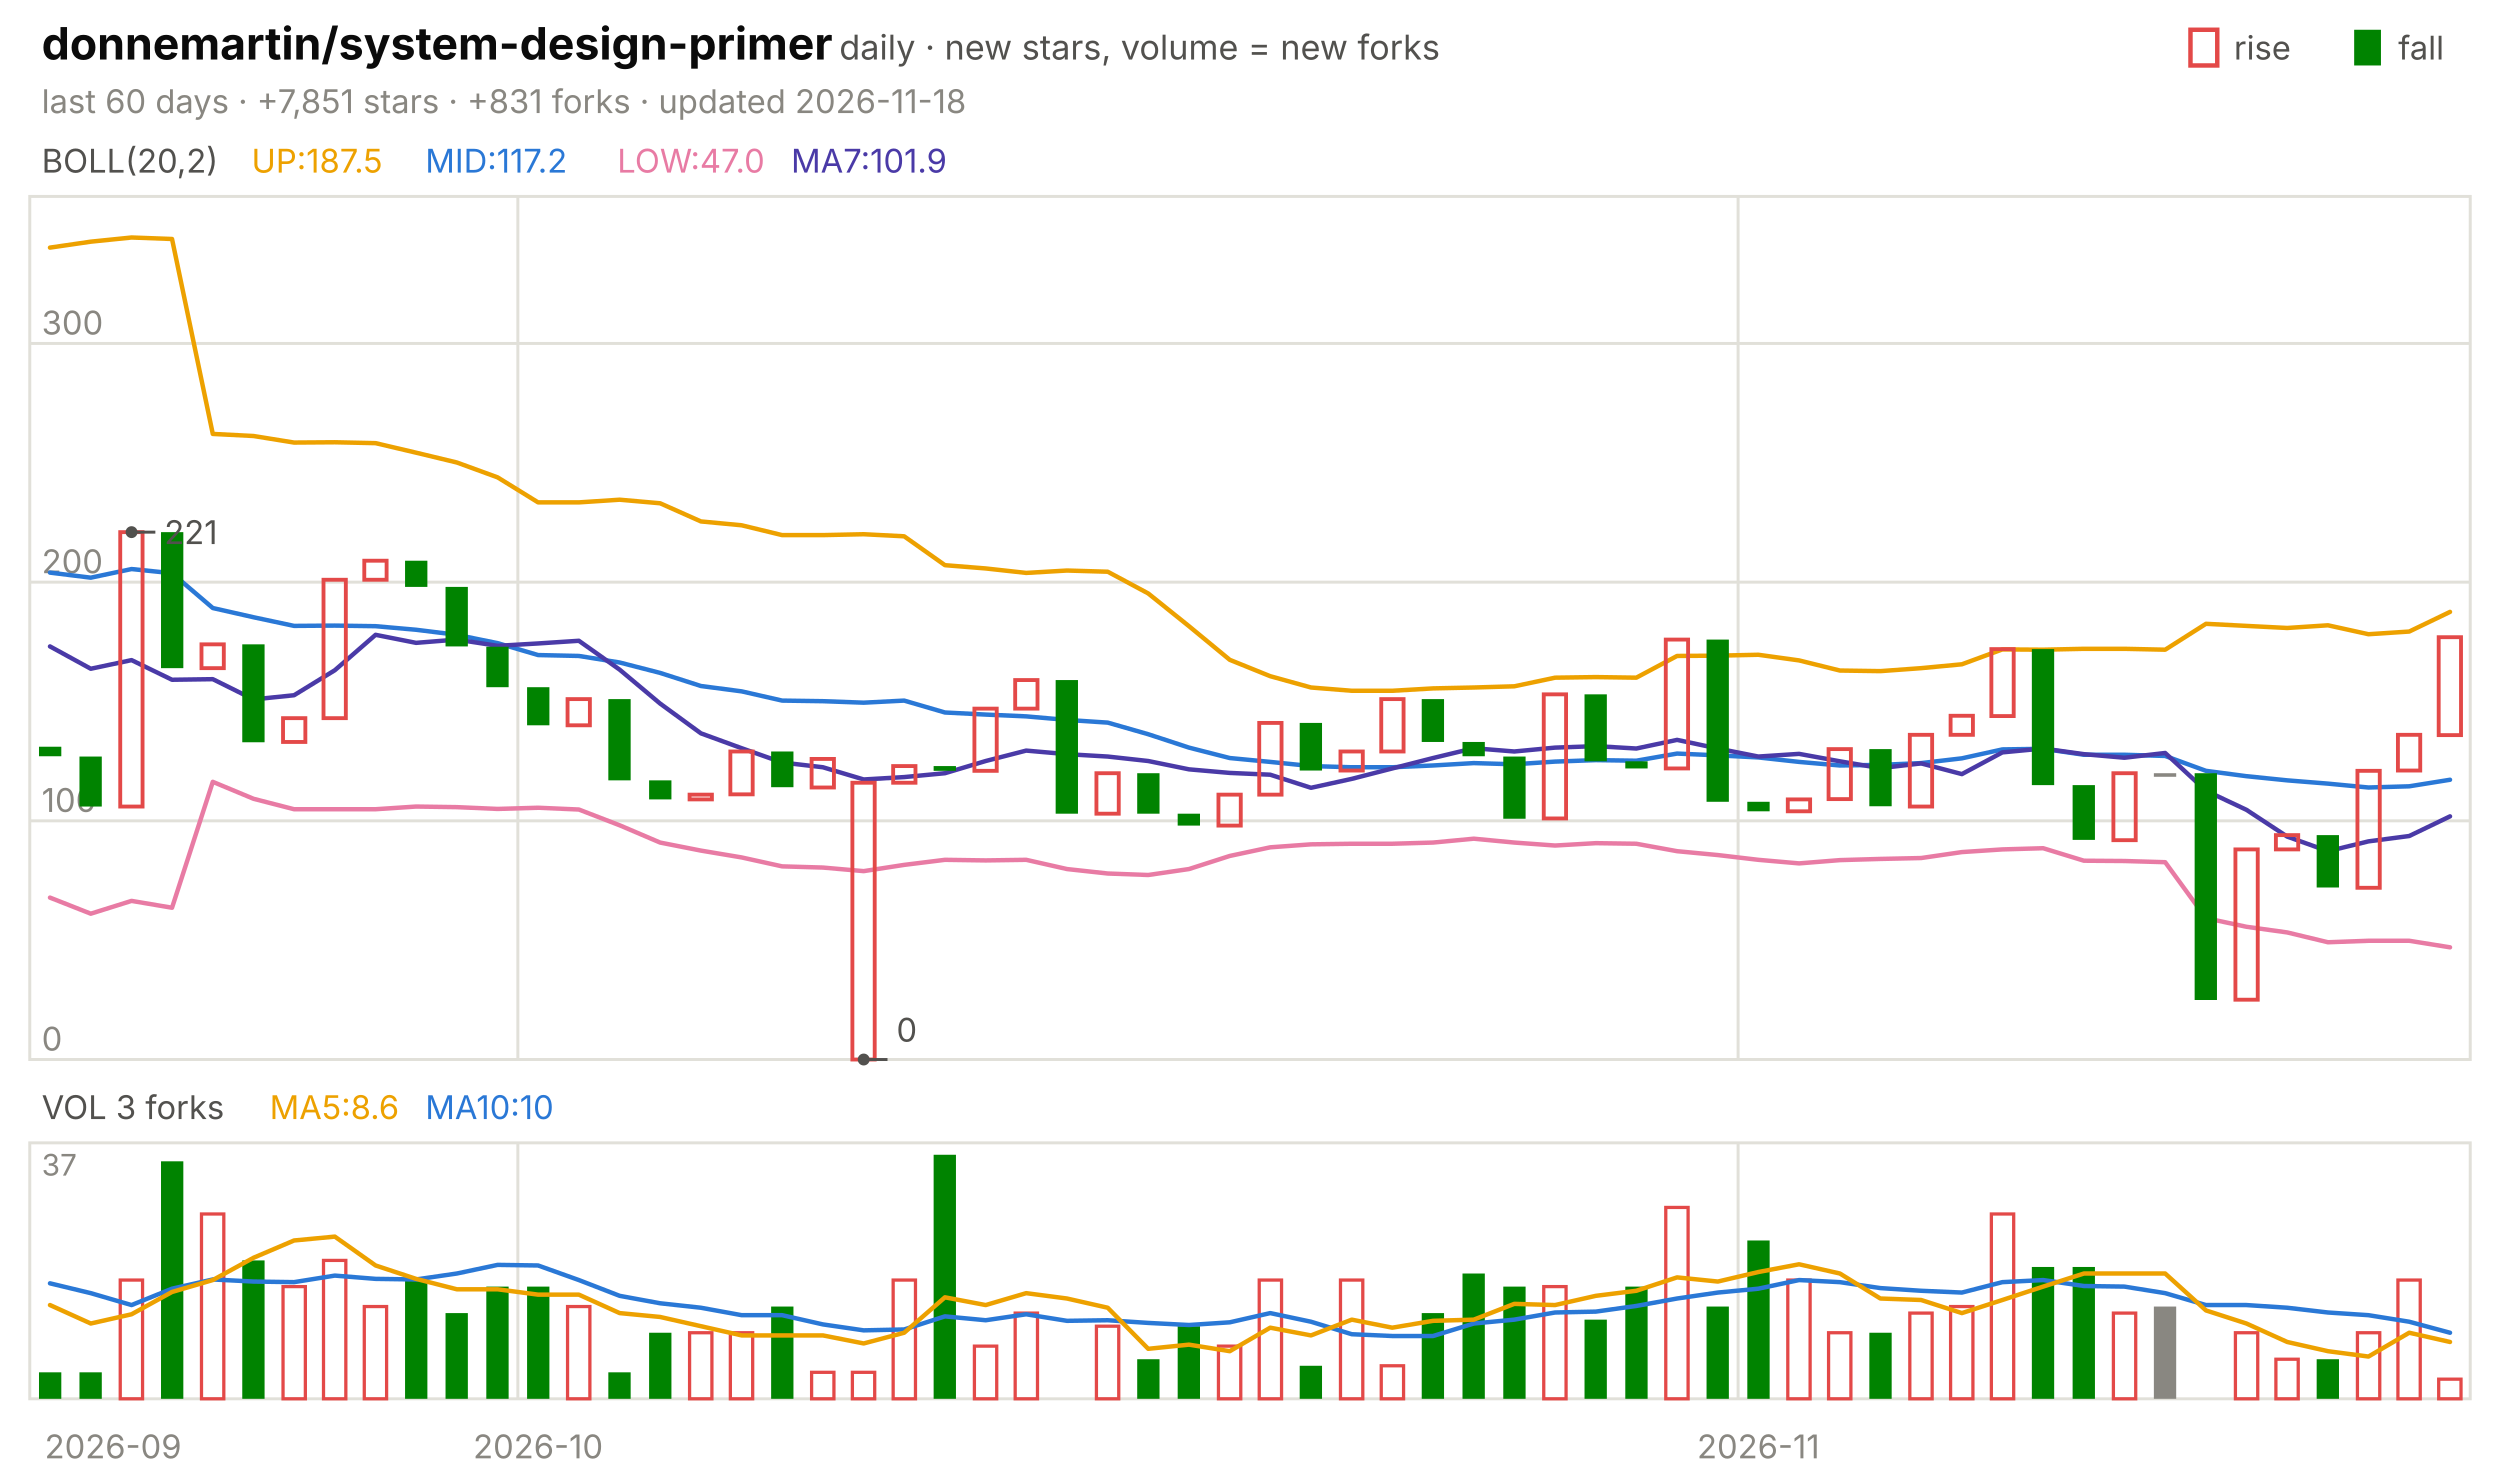
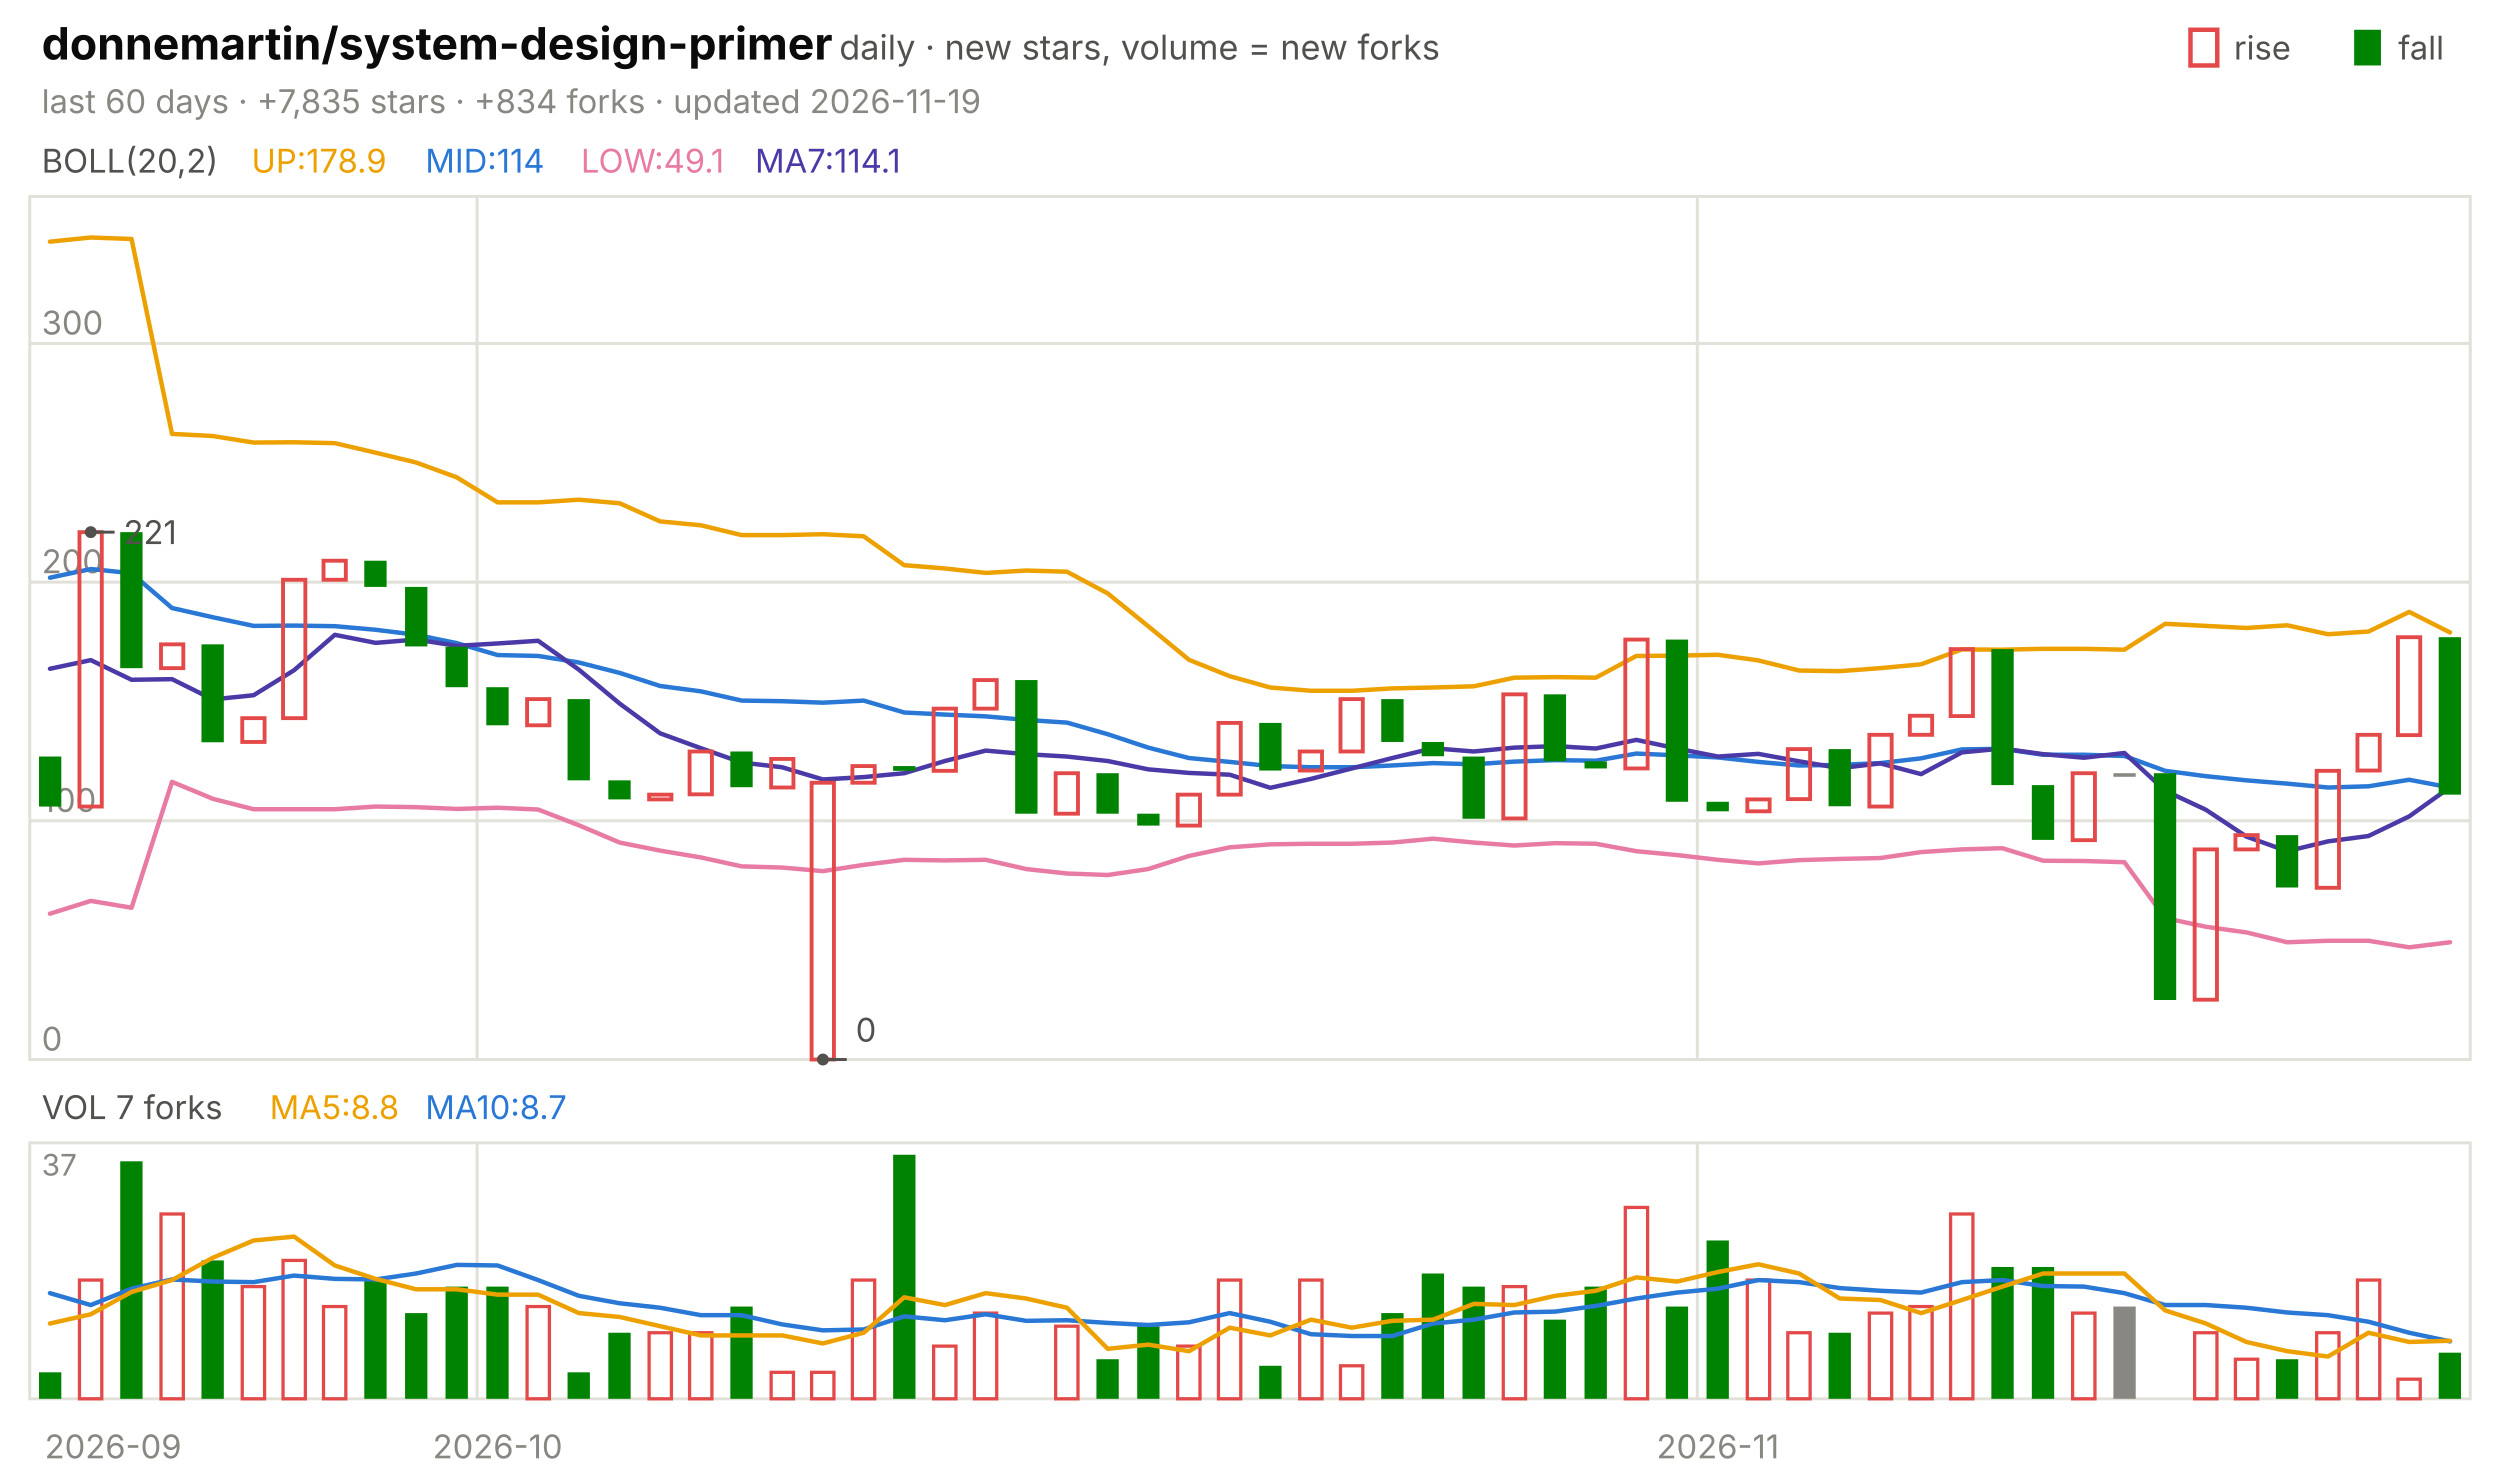
<svg xmlns="http://www.w3.org/2000/svg" viewBox="0 0 840 496" width="840" height="496" font-family="-apple-system,'Segoe UI',system-ui,sans-serif" role="img" aria-label="donnemartin/system-design-primer candlestick chart">
  <text x="14.0" y="20.0" font-size="15" fill="#0b0b0b" font-weight="650">donnemartin/system-design-primer</text>
  <text x="282.0" y="20.0" font-size="11.5" fill="#52514e">daily · new stars, volume = new forks</text>
  <text x="805.8" y="20.0" font-size="11.0" fill="#52514e">fall</text>
  <rect x="791" y="10" width="9" height="12" fill="#008300" />
  <text x="750.6" y="20.0" font-size="11.0" fill="#52514e">rise</text>
  <rect x="736" y="10" width="9" height="12" fill="none" stroke="#e34948" stroke-width="1.5" />
-   <text x="14.0" y="38.0" font-size="11.0" fill="#898781">last 60 days · +7,851 stars · +831 forks · updated 2026-11-18</text>
+   <text x="14.0" y="38.0" font-size="11.0" fill="#898781">last 60 days · +7,835 stars · +834 forks · updated 2026-11-19</text>
  <rect x="10" y="66" width="820" height="290" fill="none" stroke="#e1e0d9" />
  <rect x="10" y="384" width="820" height="86" fill="none" stroke="#e1e0d9" />
  <text x="38.0" y="490.0" font-size="11.0" fill="#898781" text-anchor="middle">2026-09</text>
-   <line x1="174.0" y1="66.0" x2="174.0" y2="356.0" stroke="#e1e0d9" stroke-width="1.0" />
-   <line x1="174.0" y1="384.0" x2="174.0" y2="470.0" stroke="#e1e0d9" stroke-width="1.0" />
-   <text x="180.8" y="490.0" font-size="11.0" fill="#898781" text-anchor="middle">2026-10</text>
-   <line x1="584.0" y1="66.0" x2="584.0" y2="356.0" stroke="#e1e0d9" stroke-width="1.0" />
-   <line x1="584.0" y1="384.0" x2="584.0" y2="470.0" stroke="#e1e0d9" stroke-width="1.0" />
-   <text x="590.8" y="490.0" font-size="11.0" fill="#898781" text-anchor="middle">2026-11</text>
+   <line x1="160.3" y1="66.0" x2="160.3" y2="356.0" stroke="#e1e0d9" stroke-width="1.0" />
+   <line x1="160.3" y1="384.0" x2="160.3" y2="470.0" stroke="#e1e0d9" stroke-width="1.0" />
+   <text x="167.2" y="490.0" font-size="11.0" fill="#898781" text-anchor="middle">2026-10</text>
+   <line x1="570.3" y1="66.0" x2="570.3" y2="356.0" stroke="#e1e0d9" stroke-width="1.0" />
+   <line x1="570.3" y1="384.0" x2="570.3" y2="470.0" stroke="#e1e0d9" stroke-width="1.0" />
+   <text x="577.2" y="490.0" font-size="11.0" fill="#898781" text-anchor="middle">2026-11</text>
  <text x="14.0" y="58.0" font-size="11.0" fill="#52514e">BOLL(20,2)</text>
-   <text x="84.5" y="58.0" font-size="11.0" fill="#eda100">UP:187.5</text>
-   <text x="142.9" y="58.0" font-size="11.0" fill="#2a78d6">MID:117.2</text>
-   <text x="207.4" y="58.0" font-size="11.0" fill="#e87ba4">LOW:47.0</text>
-   <text x="265.8" y="58.0" font-size="11.0" fill="#4a3aa7">MA7:101.9</text>
+   <text x="84.5" y="58.0" font-size="11.0" fill="#eda100">UP:178.9</text>
+   <text x="142.9" y="58.0" font-size="11.0" fill="#2a78d6">MID:114</text>
+   <text x="195.2" y="58.0" font-size="11.0" fill="#e87ba4">LOW:49.1</text>
+   <text x="253.7" y="58.0" font-size="11.0" fill="#4a3aa7">MA7:114.1</text>
  <line x1="10.0" y1="356.0" x2="830.0" y2="356.0" stroke="#e1e0d9" stroke-width="1.0" />
  <text x="14.0" y="353.0" font-size="11.0" fill="#898781">0</text>
  <line x1="10.0" y1="275.8" x2="830.0" y2="275.8" stroke="#e1e0d9" stroke-width="1.0" />
  <text x="14.0" y="272.8" font-size="11.0" fill="#898781">100</text>
  <line x1="10.0" y1="195.6" x2="830.0" y2="195.6" stroke="#e1e0d9" stroke-width="1.0" />
  <text x="14.0" y="192.6" font-size="11.0" fill="#898781">200</text>
  <line x1="10.0" y1="115.4" x2="830.0" y2="115.4" stroke="#e1e0d9" stroke-width="1.0" />
  <text x="14.0" y="112.4" font-size="11.0" fill="#898781">300</text>
-   <polyline points="16.8,83.2 30.5,81.2 44.2,79.8 57.8,80.3 71.5,145.8 85.2,146.5 98.8,148.7 112.5,148.6 126.2,148.9 139.8,152.1 153.5,155.4 167.2,160.4 180.8,168.8 194.5,168.8 208.2,167.9 221.8,169.1 235.5,175.2 249.2,176.5 262.8,179.8 276.5,179.8 290.2,179.5 303.8,180.2 317.5,189.9 331.2,191.0 344.8,192.5 358.5,191.7 372.2,192.1 385.8,199.4 399.5,210.4 413.2,221.7 426.8,227.2 440.5,231.0 454.2,232.1 467.8,232.1 481.5,231.3 495.2,231.0 508.8,230.6 522.5,227.7 536.2,227.5 549.8,227.7 563.5,220.4 577.2,220.3 590.8,220.0 604.5,221.9 618.2,225.3 631.8,225.5 645.5,224.5 659.2,223.2 672.8,218.2 686.5,218.3 700.2,218.0 713.8,218.0 727.5,218.3 741.2,209.6 754.8,210.3 768.5,211.0 782.2,210.1 795.8,213.1 809.5,212.2 823.2,205.6" fill="none" stroke="#eda100" stroke-width="1.5" stroke-linejoin="round" stroke-linecap="round" />
-   <polyline points="16.8,192.4 30.5,194.1 44.2,191.2 57.8,192.6 71.5,204.3 85.2,207.4 98.8,210.3 112.5,210.2 126.2,210.4 139.8,211.6 153.5,213.3 167.2,216.1 180.8,220.1 194.5,220.4 208.2,222.6 221.8,226.1 235.5,230.5 249.2,232.3 262.8,235.4 276.5,235.6 290.2,236.1 303.8,235.4 317.5,239.4 331.2,240.1 344.8,240.7 358.5,241.9 372.2,242.8 385.8,246.7 399.5,251.2 413.2,254.7 426.8,256.0 440.5,257.4 454.2,257.8 467.8,257.8 481.5,257.2 495.2,256.4 508.8,256.8 522.5,255.9 536.2,255.4 549.8,255.6 563.5,253.2 577.2,253.8 590.8,254.5 604.5,256.0 618.2,257.2 631.8,257.0 645.5,256.4 659.2,254.8 672.8,251.8 686.5,251.6 700.2,253.6 713.8,253.6 727.5,254.0 741.2,259.0 754.8,260.8 768.5,262.2 782.2,263.3 795.8,264.6 809.5,264.2 823.2,262.0" fill="none" stroke="#2a78d6" stroke-width="1.5" stroke-linejoin="round" stroke-linecap="round" />
-   <polyline points="16.8,301.6 30.5,307.0 44.2,302.7 57.8,305.0 71.5,262.7 85.2,268.4 98.8,271.9 112.5,271.9 126.2,271.9 139.8,271.0 153.5,271.2 167.2,271.8 180.8,271.4 194.5,272.0 208.2,277.3 221.8,283.1 235.5,285.8 249.2,288.1 262.8,291.1 276.5,291.5 290.2,292.7 303.8,290.6 317.5,288.9 331.2,289.1 344.8,288.9 358.5,292.0 372.2,293.5 385.8,294.0 399.5,292.0 413.2,287.6 426.8,284.7 440.5,283.7 454.2,283.5 467.8,283.5 481.5,283.1 495.2,281.8 508.8,283.1 522.5,284.1 536.2,283.3 549.8,283.5 563.5,286.0 577.2,287.3 590.8,288.9 604.5,290.1 618.2,289.0 631.8,288.6 645.5,288.3 659.2,286.3 672.8,285.4 686.5,285.0 700.2,289.2 713.8,289.3 727.5,289.7 741.2,308.5 754.8,311.4 768.5,313.3 782.2,316.6 795.8,316.1 809.5,316.1 823.2,318.3" fill="none" stroke="#e87ba4" stroke-width="1.5" stroke-linejoin="round" stroke-linecap="round" />
-   <polyline points="16.8,217.2 30.5,224.7 44.2,221.8 57.8,228.4 71.5,228.2 85.2,235.0 98.8,233.6 112.5,225.2 126.2,213.3 139.8,216.0 153.5,214.9 167.2,217.0 180.8,216.2 194.5,215.3 208.2,225.0 221.8,236.4 235.5,246.4 249.2,251.4 262.8,256.2 276.5,257.8 290.2,261.9 303.8,261.1 317.5,259.8 331.2,255.7 344.8,252.2 358.5,253.4 372.2,254.2 385.8,255.7 399.5,258.5 413.2,259.7 426.8,260.3 440.5,264.7 454.2,261.7 467.8,258.2 481.5,254.7 495.2,251.4 508.8,252.5 522.5,251.2 536.2,250.7 549.8,251.5 563.5,248.6 577.2,251.5 590.8,254.2 604.5,253.3 618.2,255.8 631.8,258.1 645.5,256.5 659.2,260.1 672.8,252.8 686.5,251.5 700.2,253.4 713.8,254.6 727.5,253.0 741.2,265.7 754.8,272.1 768.5,281.1 782.2,286.0 795.8,282.7 809.5,280.9 823.2,274.3" fill="none" stroke="#4a3aa7" stroke-width="1.5" stroke-linejoin="round" stroke-linecap="round" />
-   <rect x="13.1" y="250.9" width="7.5" height="3.2" fill="#008300" />
-   <rect x="26.7" y="254.2" width="7.5" height="16.8" fill="#008300" />
-   <rect x="40.4" y="178.8" width="7.5" height="92.2" fill="none" stroke="#e34948" stroke-width="1.3" />
-   <rect x="54.1" y="178.8" width="7.5" height="45.7" fill="#008300" />
-   <rect x="67.7" y="216.5" width="7.5" height="8.0" fill="none" stroke="#e34948" stroke-width="1.3" />
-   <rect x="81.4" y="216.5" width="7.5" height="32.9" fill="#008300" />
-   <rect x="95.1" y="241.3" width="7.5" height="8.0" fill="none" stroke="#e34948" stroke-width="1.3" />
-   <rect x="108.7" y="194.8" width="7.5" height="46.5" fill="none" stroke="#e34948" stroke-width="1.3" />
-   <rect x="122.4" y="188.4" width="7.5" height="6.4" fill="none" stroke="#e34948" stroke-width="1.3" />
-   <rect x="136.1" y="188.4" width="7.5" height="8.8" fill="#008300" />
-   <rect x="149.7" y="197.2" width="7.5" height="20.0" fill="#008300" />
-   <rect x="163.4" y="217.3" width="7.5" height="13.6" fill="#008300" />
-   <rect x="177.1" y="230.9" width="7.5" height="12.8" fill="#008300" />
-   <rect x="190.7" y="234.9" width="7.5" height="8.8" fill="none" stroke="#e34948" stroke-width="1.3" />
-   <rect x="204.4" y="234.9" width="7.5" height="27.3" fill="#008300" />
-   <rect x="218.1" y="262.2" width="7.5" height="6.4" fill="#008300" />
-   <rect x="231.7" y="267.0" width="7.5" height="1.6" fill="none" stroke="#e34948" stroke-width="1.3" />
-   <rect x="245.4" y="252.5" width="7.5" height="14.4" fill="none" stroke="#e34948" stroke-width="1.3" />
-   <rect x="259.1" y="252.5" width="7.5" height="12.0" fill="#008300" />
-   <rect x="272.7" y="255.0" width="7.5" height="9.6" fill="none" stroke="#e34948" stroke-width="1.3" />
-   <rect x="286.4" y="263.0" width="7.5" height="93.0" fill="none" stroke="#e34948" stroke-width="1.3" />
-   <rect x="300.1" y="257.4" width="7.5" height="5.6" fill="none" stroke="#e34948" stroke-width="1.3" />
-   <rect x="313.7" y="257.4" width="7.5" height="1.6" fill="#008300" />
-   <rect x="327.4" y="238.1" width="7.5" height="20.9" fill="none" stroke="#e34948" stroke-width="1.3" />
-   <rect x="341.1" y="228.5" width="7.5" height="9.6" fill="none" stroke="#e34948" stroke-width="1.3" />
-   <rect x="354.7" y="228.5" width="7.5" height="44.9" fill="#008300" />
-   <rect x="368.4" y="259.8" width="7.5" height="13.6" fill="none" stroke="#e34948" stroke-width="1.3" />
-   <rect x="382.1" y="259.8" width="7.5" height="13.6" fill="#008300" />
-   <rect x="395.7" y="273.4" width="7.5" height="4.0" fill="#008300" />
-   <rect x="409.4" y="267.0" width="7.5" height="10.4" fill="none" stroke="#e34948" stroke-width="1.3" />
-   <rect x="423.1" y="242.9" width="7.5" height="24.1" fill="none" stroke="#e34948" stroke-width="1.3" />
-   <rect x="436.7" y="242.9" width="7.5" height="16.0" fill="#008300" />
-   <rect x="450.4" y="252.5" width="7.5" height="6.4" fill="none" stroke="#e34948" stroke-width="1.3" />
-   <rect x="464.1" y="234.9" width="7.5" height="17.6" fill="none" stroke="#e34948" stroke-width="1.3" />
-   <rect x="477.7" y="234.9" width="7.5" height="14.4" fill="#008300" />
-   <rect x="491.4" y="249.3" width="7.5" height="4.8" fill="#008300" />
-   <rect x="505.1" y="254.2" width="7.5" height="20.9" fill="#008300" />
-   <rect x="518.7" y="233.3" width="7.5" height="41.7" fill="none" stroke="#e34948" stroke-width="1.3" />
-   <rect x="532.4" y="233.3" width="7.5" height="22.5" fill="#008300" />
-   <rect x="546.1" y="255.8" width="7.5" height="2.4" fill="#008300" />
-   <rect x="559.7" y="214.9" width="7.5" height="43.3" fill="none" stroke="#e34948" stroke-width="1.3" />
-   <rect x="573.4" y="214.9" width="7.5" height="54.5" fill="#008300" />
-   <rect x="587.1" y="269.4" width="7.5" height="3.2" fill="#008300" />
-   <rect x="600.7" y="268.6" width="7.5" height="4.0" fill="none" stroke="#e34948" stroke-width="1.3" />
-   <rect x="614.4" y="251.7" width="7.5" height="16.8" fill="none" stroke="#e34948" stroke-width="1.3" />
-   <rect x="628.1" y="251.7" width="7.5" height="19.2" fill="#008300" />
-   <rect x="641.7" y="246.9" width="7.5" height="24.1" fill="none" stroke="#e34948" stroke-width="1.3" />
-   <rect x="655.4" y="240.5" width="7.5" height="6.4" fill="none" stroke="#e34948" stroke-width="1.3" />
-   <rect x="669.1" y="218.1" width="7.5" height="22.5" fill="none" stroke="#e34948" stroke-width="1.3" />
-   <rect x="682.7" y="218.1" width="7.5" height="45.7" fill="#008300" />
-   <rect x="696.4" y="263.8" width="7.5" height="18.4" fill="#008300" />
-   <rect x="710.1" y="259.8" width="7.5" height="22.5" fill="none" stroke="#e34948" stroke-width="1.3" />
-   <rect x="723.7" y="259.8" width="7.5" height="1.2" fill="#898781" />
-   <rect x="737.4" y="259.8" width="7.5" height="76.2" fill="#008300" />
-   <rect x="751.1" y="285.4" width="7.5" height="50.5" fill="none" stroke="#e34948" stroke-width="1.3" />
-   <rect x="764.7" y="280.6" width="7.5" height="4.8" fill="none" stroke="#e34948" stroke-width="1.3" />
-   <rect x="778.4" y="280.6" width="7.5" height="17.6" fill="#008300" />
-   <rect x="792.1" y="259.0" width="7.5" height="39.3" fill="none" stroke="#e34948" stroke-width="1.3" />
-   <rect x="805.7" y="246.9" width="7.5" height="12.0" fill="none" stroke="#e34948" stroke-width="1.3" />
-   <rect x="819.4" y="214.1" width="7.5" height="32.9" fill="none" stroke="#e34948" stroke-width="1.3" />
-   <circle cx="44.2" cy="178.8" r="2" fill="#52514e" />
-   <line x1="44.2" y1="178.8" x2="52.2" y2="178.8" stroke="#52514e" stroke-width="1.0" />
-   <text x="55.2" y="182.8" font-size="11.0" fill="#52514e">221</text>
-   <circle cx="290.2" cy="356.0" r="2" fill="#52514e" />
-   <line x1="290.2" y1="356.0" x2="298.2" y2="356.0" stroke="#52514e" stroke-width="1.0" />
-   <text x="301.2" y="350.0" font-size="11.0" fill="#52514e">0</text>
-   <text x="14.0" y="376.0" font-size="11.0" fill="#52514e">VOL 3 forks</text>
-   <text x="90.6" y="376.0" font-size="11.0" fill="#eda100">MA5:8.6</text>
-   <text x="142.9" y="376.0" font-size="11.0" fill="#2a78d6">MA10:10</text>
+   <polyline points="16.8,81.2 30.5,79.8 44.2,80.3 57.8,145.8 71.5,146.5 85.2,148.7 98.8,148.6 112.5,148.9 126.2,152.1 139.8,155.4 153.5,160.4 167.2,168.8 180.8,168.8 194.5,167.9 208.2,169.1 221.8,175.2 235.5,176.5 249.2,179.8 262.8,179.8 276.5,179.5 290.2,180.2 303.8,189.9 317.5,191.0 331.2,192.5 344.8,191.7 358.5,192.1 372.2,199.4 385.8,210.4 399.5,221.7 413.2,227.2 426.8,231.0 440.5,232.1 454.2,232.1 467.8,231.3 481.5,231.0 495.2,230.6 508.8,227.7 522.5,227.5 536.2,227.7 549.8,220.4 563.5,220.3 577.2,220.0 590.8,221.9 604.5,225.3 618.2,225.5 631.8,224.5 645.5,223.2 659.2,218.2 672.8,218.3 686.5,218.0 700.2,218.0 713.8,218.3 727.5,209.6 741.2,210.3 754.8,211.0 768.5,210.1 782.2,213.1 795.8,212.2 809.5,205.6 823.2,212.5" fill="none" stroke="#eda100" stroke-width="1.5" stroke-linejoin="round" stroke-linecap="round" />
+   <polyline points="16.8,194.1 30.5,191.2 44.2,192.6 57.8,204.3 71.5,207.4 85.2,210.3 98.8,210.2 112.5,210.4 126.2,211.6 139.8,213.3 153.5,216.1 167.2,220.1 180.8,220.4 194.5,222.6 208.2,226.1 221.8,230.5 235.5,232.3 249.2,235.4 262.8,235.6 276.5,236.1 290.2,235.4 303.8,239.4 317.5,240.1 331.2,240.7 344.8,241.9 358.5,242.8 372.2,246.7 385.8,251.2 399.5,254.7 413.2,256.0 426.8,257.4 440.5,257.8 454.2,257.8 467.8,257.2 481.5,256.4 495.2,256.8 508.8,255.9 522.5,255.4 536.2,255.6 549.8,253.2 563.5,253.8 577.2,254.5 590.8,256.0 604.5,257.2 618.2,257.0 631.8,256.4 645.5,254.8 659.2,251.8 672.8,251.6 686.5,253.6 700.2,253.6 713.8,254.0 727.5,259.0 741.2,260.8 754.8,262.2 768.5,263.3 782.2,264.6 795.8,264.2 809.5,262.0 823.2,264.6" fill="none" stroke="#2a78d6" stroke-width="1.5" stroke-linejoin="round" stroke-linecap="round" />
+   <polyline points="16.8,307.0 30.5,302.7 44.2,305.0 57.8,262.7 71.5,268.4 85.2,271.9 98.8,271.9 112.5,271.9 126.2,271.0 139.8,271.2 153.5,271.8 167.2,271.4 180.8,272.0 194.5,277.3 208.2,283.1 221.8,285.8 235.5,288.1 249.2,291.1 262.8,291.5 276.5,292.7 290.2,290.6 303.8,288.9 317.5,289.1 331.2,288.9 344.8,292.0 358.5,293.5 372.2,294.0 385.8,292.0 399.5,287.6 413.2,284.7 426.8,283.7 440.5,283.5 454.2,283.5 467.8,283.1 481.5,281.8 495.2,283.1 508.8,284.1 522.5,283.3 536.2,283.5 549.8,286.0 563.5,287.3 577.2,288.9 590.8,290.1 604.5,289.0 618.2,288.6 631.8,288.3 645.5,286.3 659.2,285.4 672.8,285.0 686.5,289.2 700.2,289.3 713.8,289.7 727.5,308.5 741.2,311.4 754.8,313.3 768.5,316.6 782.2,316.1 795.8,316.1 809.5,318.3 823.2,316.6" fill="none" stroke="#e87ba4" stroke-width="1.5" stroke-linejoin="round" stroke-linecap="round" />
+   <polyline points="16.8,224.7 30.5,221.8 44.2,228.4 57.8,228.2 71.5,235.0 85.2,233.6 98.8,225.2 112.5,213.3 126.2,216.0 139.8,214.9 153.5,217.0 167.2,216.2 180.8,215.3 194.5,225.0 208.2,236.4 221.8,246.4 235.5,251.4 249.2,256.2 262.8,257.8 276.5,261.9 290.2,261.1 303.8,259.8 317.5,255.7 331.2,252.2 344.8,253.4 358.5,254.2 372.2,255.7 385.8,258.5 399.5,259.7 413.2,260.3 426.8,264.7 440.5,261.7 454.2,258.2 467.8,254.7 481.5,251.4 495.2,252.5 508.8,251.2 522.5,250.7 536.2,251.5 549.8,248.6 563.5,251.5 577.2,254.2 590.8,253.3 604.5,255.8 618.2,258.1 631.8,256.5 645.5,260.1 659.2,252.8 672.8,251.5 686.5,253.4 700.2,254.6 713.8,253.0 727.5,265.7 741.2,272.1 754.8,281.1 768.5,286.0 782.2,282.7 795.8,280.9 809.5,274.3 823.2,264.5" fill="none" stroke="#4a3aa7" stroke-width="1.5" stroke-linejoin="round" stroke-linecap="round" />
+   <rect x="13.1" y="254.2" width="7.5" height="16.8" fill="#008300" />
+   <rect x="26.7" y="178.8" width="7.5" height="92.2" fill="none" stroke="#e34948" stroke-width="1.3" />
+   <rect x="40.4" y="178.8" width="7.5" height="45.7" fill="#008300" />
+   <rect x="54.1" y="216.5" width="7.5" height="8.0" fill="none" stroke="#e34948" stroke-width="1.3" />
+   <rect x="67.7" y="216.5" width="7.5" height="32.9" fill="#008300" />
+   <rect x="81.4" y="241.3" width="7.5" height="8.0" fill="none" stroke="#e34948" stroke-width="1.3" />
+   <rect x="95.1" y="194.8" width="7.5" height="46.5" fill="none" stroke="#e34948" stroke-width="1.3" />
+   <rect x="108.7" y="188.4" width="7.5" height="6.4" fill="none" stroke="#e34948" stroke-width="1.3" />
+   <rect x="122.4" y="188.4" width="7.5" height="8.8" fill="#008300" />
+   <rect x="136.1" y="197.2" width="7.5" height="20.0" fill="#008300" />
+   <rect x="149.7" y="217.3" width="7.5" height="13.6" fill="#008300" />
+   <rect x="163.4" y="230.9" width="7.5" height="12.8" fill="#008300" />
+   <rect x="177.1" y="234.9" width="7.5" height="8.8" fill="none" stroke="#e34948" stroke-width="1.3" />
+   <rect x="190.7" y="234.9" width="7.5" height="27.3" fill="#008300" />
+   <rect x="204.4" y="262.2" width="7.5" height="6.4" fill="#008300" />
+   <rect x="218.1" y="267.0" width="7.5" height="1.6" fill="none" stroke="#e34948" stroke-width="1.3" />
+   <rect x="231.7" y="252.5" width="7.5" height="14.4" fill="none" stroke="#e34948" stroke-width="1.3" />
+   <rect x="245.4" y="252.5" width="7.5" height="12.0" fill="#008300" />
+   <rect x="259.1" y="255.0" width="7.5" height="9.6" fill="none" stroke="#e34948" stroke-width="1.3" />
+   <rect x="272.7" y="263.0" width="7.5" height="93.0" fill="none" stroke="#e34948" stroke-width="1.3" />
+   <rect x="286.4" y="257.4" width="7.5" height="5.6" fill="none" stroke="#e34948" stroke-width="1.3" />
+   <rect x="300.1" y="257.4" width="7.5" height="1.6" fill="#008300" />
+   <rect x="313.7" y="238.1" width="7.5" height="20.9" fill="none" stroke="#e34948" stroke-width="1.3" />
+   <rect x="327.4" y="228.5" width="7.5" height="9.6" fill="none" stroke="#e34948" stroke-width="1.3" />
+   <rect x="341.1" y="228.5" width="7.5" height="44.9" fill="#008300" />
+   <rect x="354.7" y="259.8" width="7.5" height="13.6" fill="none" stroke="#e34948" stroke-width="1.3" />
+   <rect x="368.4" y="259.8" width="7.5" height="13.6" fill="#008300" />
+   <rect x="382.1" y="273.4" width="7.5" height="4.0" fill="#008300" />
+   <rect x="395.7" y="267.0" width="7.5" height="10.4" fill="none" stroke="#e34948" stroke-width="1.3" />
+   <rect x="409.4" y="242.9" width="7.5" height="24.1" fill="none" stroke="#e34948" stroke-width="1.3" />
+   <rect x="423.1" y="242.9" width="7.5" height="16.0" fill="#008300" />
+   <rect x="436.7" y="252.5" width="7.5" height="6.4" fill="none" stroke="#e34948" stroke-width="1.3" />
+   <rect x="450.4" y="234.9" width="7.5" height="17.6" fill="none" stroke="#e34948" stroke-width="1.3" />
+   <rect x="464.1" y="234.9" width="7.5" height="14.4" fill="#008300" />
+   <rect x="477.7" y="249.3" width="7.5" height="4.8" fill="#008300" />
+   <rect x="491.4" y="254.2" width="7.5" height="20.9" fill="#008300" />
+   <rect x="505.1" y="233.3" width="7.5" height="41.7" fill="none" stroke="#e34948" stroke-width="1.3" />
+   <rect x="518.7" y="233.3" width="7.5" height="22.5" fill="#008300" />
+   <rect x="532.4" y="255.8" width="7.5" height="2.4" fill="#008300" />
+   <rect x="546.1" y="214.9" width="7.5" height="43.3" fill="none" stroke="#e34948" stroke-width="1.3" />
+   <rect x="559.7" y="214.9" width="7.5" height="54.5" fill="#008300" />
+   <rect x="573.4" y="269.4" width="7.5" height="3.2" fill="#008300" />
+   <rect x="587.1" y="268.6" width="7.5" height="4.0" fill="none" stroke="#e34948" stroke-width="1.3" />
+   <rect x="600.7" y="251.7" width="7.5" height="16.8" fill="none" stroke="#e34948" stroke-width="1.3" />
+   <rect x="614.4" y="251.7" width="7.5" height="19.2" fill="#008300" />
+   <rect x="628.1" y="246.9" width="7.5" height="24.1" fill="none" stroke="#e34948" stroke-width="1.3" />
+   <rect x="641.7" y="240.5" width="7.5" height="6.4" fill="none" stroke="#e34948" stroke-width="1.3" />
+   <rect x="655.4" y="218.1" width="7.5" height="22.5" fill="none" stroke="#e34948" stroke-width="1.3" />
+   <rect x="669.1" y="218.1" width="7.5" height="45.7" fill="#008300" />
+   <rect x="682.7" y="263.8" width="7.5" height="18.4" fill="#008300" />
+   <rect x="696.4" y="259.8" width="7.5" height="22.5" fill="none" stroke="#e34948" stroke-width="1.3" />
+   <rect x="710.1" y="259.8" width="7.5" height="1.2" fill="#898781" />
+   <rect x="723.7" y="259.8" width="7.5" height="76.2" fill="#008300" />
+   <rect x="737.4" y="285.4" width="7.5" height="50.5" fill="none" stroke="#e34948" stroke-width="1.3" />
+   <rect x="751.1" y="280.6" width="7.5" height="4.8" fill="none" stroke="#e34948" stroke-width="1.3" />
+   <rect x="764.7" y="280.6" width="7.5" height="17.6" fill="#008300" />
+   <rect x="778.4" y="259.0" width="7.5" height="39.3" fill="none" stroke="#e34948" stroke-width="1.3" />
+   <rect x="792.1" y="246.9" width="7.5" height="12.0" fill="none" stroke="#e34948" stroke-width="1.3" />
+   <rect x="805.7" y="214.1" width="7.5" height="32.9" fill="none" stroke="#e34948" stroke-width="1.3" />
+   <rect x="819.4" y="214.1" width="7.5" height="52.9" fill="#008300" />
+   <circle cx="30.5" cy="178.8" r="2" fill="#52514e" />
+   <line x1="30.5" y1="178.8" x2="38.5" y2="178.8" stroke="#52514e" stroke-width="1.0" />
+   <text x="41.5" y="182.8" font-size="11.0" fill="#52514e">221</text>
+   <circle cx="276.5" cy="356.0" r="2" fill="#52514e" />
+   <line x1="276.5" y1="356.0" x2="284.5" y2="356.0" stroke="#52514e" stroke-width="1.0" />
+   <text x="287.5" y="350.0" font-size="11.0" fill="#52514e">0</text>
+   <text x="14.0" y="376.0" font-size="11.0" fill="#52514e">VOL 7 forks</text>
+   <text x="90.6" y="376.0" font-size="11.0" fill="#eda100">MA5:8.8</text>
+   <text x="142.9" y="376.0" font-size="11.0" fill="#2a78d6">MA10:8.7</text>
  <text x="14.0" y="395.0" font-size="10" fill="#898781">37</text>
  <rect x="13.1" y="461.1" width="7.5" height="8.9" fill="#008300" />
-   <rect x="26.7" y="461.1" width="7.5" height="8.9" fill="#008300" />
-   <rect x="40.4" y="430.1" width="7.5" height="39.9" fill="none" stroke="#e34948" stroke-width="1.1" />
-   <rect x="54.1" y="390.2" width="7.5" height="79.8" fill="#008300" />
-   <rect x="67.7" y="407.9" width="7.5" height="62.1" fill="none" stroke="#e34948" stroke-width="1.1" />
-   <rect x="81.4" y="423.5" width="7.5" height="46.5" fill="#008300" />
-   <rect x="95.1" y="432.3" width="7.5" height="37.7" fill="none" stroke="#e34948" stroke-width="1.1" />
-   <rect x="108.7" y="423.5" width="7.5" height="46.5" fill="none" stroke="#e34948" stroke-width="1.1" />
-   <rect x="122.4" y="439.0" width="7.5" height="31.0" fill="none" stroke="#e34948" stroke-width="1.1" />
-   <rect x="136.1" y="430.1" width="7.5" height="39.9" fill="#008300" />
-   <rect x="149.7" y="441.2" width="7.5" height="28.8" fill="#008300" />
+   <rect x="26.7" y="430.1" width="7.5" height="39.9" fill="none" stroke="#e34948" stroke-width="1.1" />
+   <rect x="40.4" y="390.2" width="7.5" height="79.8" fill="#008300" />
+   <rect x="54.1" y="407.9" width="7.5" height="62.1" fill="none" stroke="#e34948" stroke-width="1.1" />
+   <rect x="67.7" y="423.5" width="7.5" height="46.5" fill="#008300" />
+   <rect x="81.4" y="432.3" width="7.5" height="37.7" fill="none" stroke="#e34948" stroke-width="1.1" />
+   <rect x="95.1" y="423.5" width="7.5" height="46.5" fill="none" stroke="#e34948" stroke-width="1.1" />
+   <rect x="108.7" y="439.0" width="7.5" height="31.0" fill="none" stroke="#e34948" stroke-width="1.1" />
+   <rect x="122.4" y="430.1" width="7.5" height="39.9" fill="#008300" />
+   <rect x="136.1" y="441.2" width="7.5" height="28.8" fill="#008300" />
+   <rect x="149.7" y="432.3" width="7.5" height="37.7" fill="#008300" />
  <rect x="163.4" y="432.3" width="7.5" height="37.7" fill="#008300" />
-   <rect x="177.1" y="432.3" width="7.5" height="37.7" fill="#008300" />
-   <rect x="190.7" y="439.0" width="7.5" height="31.0" fill="none" stroke="#e34948" stroke-width="1.1" />
-   <rect x="204.4" y="461.1" width="7.5" height="8.9" fill="#008300" />
-   <rect x="218.1" y="447.8" width="7.5" height="22.2" fill="#008300" />
+   <rect x="177.1" y="439.0" width="7.5" height="31.0" fill="none" stroke="#e34948" stroke-width="1.1" />
+   <rect x="190.7" y="461.1" width="7.5" height="8.9" fill="#008300" />
+   <rect x="204.4" y="447.8" width="7.5" height="22.2" fill="#008300" />
+   <rect x="218.1" y="447.8" width="7.5" height="22.2" fill="none" stroke="#e34948" stroke-width="1.1" />
  <rect x="231.7" y="447.8" width="7.5" height="22.2" fill="none" stroke="#e34948" stroke-width="1.1" />
-   <rect x="245.4" y="447.8" width="7.5" height="22.2" fill="none" stroke="#e34948" stroke-width="1.1" />
-   <rect x="259.1" y="439.0" width="7.5" height="31.0" fill="#008300" />
+   <rect x="245.4" y="439.0" width="7.5" height="31.0" fill="#008300" />
+   <rect x="259.1" y="461.1" width="7.5" height="8.9" fill="none" stroke="#e34948" stroke-width="1.1" />
  <rect x="272.7" y="461.1" width="7.5" height="8.9" fill="none" stroke="#e34948" stroke-width="1.1" />
-   <rect x="286.4" y="461.1" width="7.5" height="8.9" fill="none" stroke="#e34948" stroke-width="1.1" />
-   <rect x="300.1" y="430.1" width="7.5" height="39.9" fill="none" stroke="#e34948" stroke-width="1.1" />
-   <rect x="313.7" y="388.0" width="7.5" height="82.0" fill="#008300" />
-   <rect x="327.4" y="452.3" width="7.5" height="17.7" fill="none" stroke="#e34948" stroke-width="1.1" />
-   <rect x="341.1" y="441.2" width="7.5" height="28.8" fill="none" stroke="#e34948" stroke-width="1.1" />
-   <rect x="368.4" y="445.6" width="7.5" height="24.4" fill="none" stroke="#e34948" stroke-width="1.1" />
-   <rect x="382.1" y="456.7" width="7.5" height="13.3" fill="#008300" />
-   <rect x="395.7" y="445.6" width="7.5" height="24.4" fill="#008300" />
-   <rect x="409.4" y="452.3" width="7.5" height="17.7" fill="none" stroke="#e34948" stroke-width="1.1" />
-   <rect x="423.1" y="430.1" width="7.5" height="39.9" fill="none" stroke="#e34948" stroke-width="1.1" />
-   <rect x="436.7" y="458.9" width="7.5" height="11.1" fill="#008300" />
-   <rect x="450.4" y="430.1" width="7.5" height="39.9" fill="none" stroke="#e34948" stroke-width="1.1" />
-   <rect x="464.1" y="458.9" width="7.5" height="11.1" fill="none" stroke="#e34948" stroke-width="1.1" />
-   <rect x="477.7" y="441.2" width="7.5" height="28.8" fill="#008300" />
-   <rect x="491.4" y="427.9" width="7.5" height="42.1" fill="#008300" />
-   <rect x="505.1" y="432.3" width="7.5" height="37.7" fill="#008300" />
-   <rect x="518.7" y="432.3" width="7.5" height="37.7" fill="none" stroke="#e34948" stroke-width="1.1" />
-   <rect x="532.4" y="443.4" width="7.5" height="26.6" fill="#008300" />
-   <rect x="546.1" y="432.3" width="7.5" height="37.7" fill="#008300" />
-   <rect x="559.7" y="405.7" width="7.5" height="64.3" fill="none" stroke="#e34948" stroke-width="1.1" />
-   <rect x="573.4" y="439.0" width="7.5" height="31.0" fill="#008300" />
-   <rect x="587.1" y="416.8" width="7.5" height="53.2" fill="#008300" />
-   <rect x="600.7" y="430.1" width="7.5" height="39.9" fill="none" stroke="#e34948" stroke-width="1.1" />
-   <rect x="614.4" y="447.8" width="7.5" height="22.2" fill="none" stroke="#e34948" stroke-width="1.1" />
-   <rect x="628.1" y="447.8" width="7.5" height="22.2" fill="#008300" />
-   <rect x="641.7" y="441.2" width="7.5" height="28.8" fill="none" stroke="#e34948" stroke-width="1.1" />
-   <rect x="655.4" y="439.0" width="7.5" height="31.0" fill="none" stroke="#e34948" stroke-width="1.1" />
-   <rect x="669.1" y="407.9" width="7.5" height="62.1" fill="none" stroke="#e34948" stroke-width="1.1" />
+   <rect x="286.4" y="430.1" width="7.5" height="39.9" fill="none" stroke="#e34948" stroke-width="1.1" />
+   <rect x="300.1" y="388.0" width="7.5" height="82.0" fill="#008300" />
+   <rect x="313.7" y="452.3" width="7.5" height="17.7" fill="none" stroke="#e34948" stroke-width="1.1" />
+   <rect x="327.4" y="441.2" width="7.5" height="28.8" fill="none" stroke="#e34948" stroke-width="1.1" />
+   <rect x="354.7" y="445.6" width="7.5" height="24.4" fill="none" stroke="#e34948" stroke-width="1.1" />
+   <rect x="368.4" y="456.7" width="7.5" height="13.3" fill="#008300" />
+   <rect x="382.1" y="445.6" width="7.5" height="24.4" fill="#008300" />
+   <rect x="395.7" y="452.3" width="7.5" height="17.7" fill="none" stroke="#e34948" stroke-width="1.1" />
+   <rect x="409.4" y="430.1" width="7.5" height="39.9" fill="none" stroke="#e34948" stroke-width="1.1" />
+   <rect x="423.1" y="458.9" width="7.5" height="11.1" fill="#008300" />
+   <rect x="436.7" y="430.1" width="7.5" height="39.9" fill="none" stroke="#e34948" stroke-width="1.1" />
+   <rect x="450.4" y="458.9" width="7.5" height="11.1" fill="none" stroke="#e34948" stroke-width="1.1" />
+   <rect x="464.1" y="441.2" width="7.5" height="28.8" fill="#008300" />
+   <rect x="477.7" y="427.9" width="7.5" height="42.1" fill="#008300" />
+   <rect x="491.4" y="432.3" width="7.5" height="37.7" fill="#008300" />
+   <rect x="505.1" y="432.3" width="7.5" height="37.7" fill="none" stroke="#e34948" stroke-width="1.1" />
+   <rect x="518.7" y="443.4" width="7.5" height="26.6" fill="#008300" />
+   <rect x="532.4" y="432.3" width="7.5" height="37.7" fill="#008300" />
+   <rect x="546.1" y="405.7" width="7.5" height="64.3" fill="none" stroke="#e34948" stroke-width="1.1" />
+   <rect x="559.7" y="439.0" width="7.5" height="31.0" fill="#008300" />
+   <rect x="573.4" y="416.8" width="7.5" height="53.2" fill="#008300" />
+   <rect x="587.1" y="430.1" width="7.5" height="39.9" fill="none" stroke="#e34948" stroke-width="1.1" />
+   <rect x="600.7" y="447.8" width="7.5" height="22.2" fill="none" stroke="#e34948" stroke-width="1.1" />
+   <rect x="614.4" y="447.8" width="7.5" height="22.2" fill="#008300" />
+   <rect x="628.1" y="441.2" width="7.5" height="28.8" fill="none" stroke="#e34948" stroke-width="1.1" />
+   <rect x="641.7" y="439.0" width="7.5" height="31.0" fill="none" stroke="#e34948" stroke-width="1.1" />
+   <rect x="655.4" y="407.9" width="7.5" height="62.1" fill="none" stroke="#e34948" stroke-width="1.1" />
+   <rect x="669.1" y="425.7" width="7.5" height="44.3" fill="#008300" />
  <rect x="682.7" y="425.7" width="7.5" height="44.3" fill="#008300" />
-   <rect x="696.4" y="425.7" width="7.5" height="44.3" fill="#008300" />
-   <rect x="710.1" y="441.2" width="7.5" height="28.8" fill="none" stroke="#e34948" stroke-width="1.1" />
-   <rect x="723.7" y="439.0" width="7.5" height="31.0" fill="#898781" />
-   <rect x="751.1" y="447.8" width="7.5" height="22.2" fill="none" stroke="#e34948" stroke-width="1.1" />
-   <rect x="764.7" y="456.7" width="7.5" height="13.3" fill="none" stroke="#e34948" stroke-width="1.1" />
-   <rect x="778.4" y="456.7" width="7.5" height="13.3" fill="#008300" />
-   <rect x="792.1" y="447.8" width="7.5" height="22.2" fill="none" stroke="#e34948" stroke-width="1.1" />
-   <rect x="805.7" y="430.1" width="7.5" height="39.9" fill="none" stroke="#e34948" stroke-width="1.1" />
-   <rect x="819.4" y="463.4" width="7.5" height="6.6" fill="none" stroke="#e34948" stroke-width="1.1" />
-   <polyline points="16.8,431.2 30.5,434.5 44.2,438.5 57.8,433.0 71.5,429.9 85.2,430.6 98.8,430.8 112.5,428.6 126.2,429.7 139.8,429.9 153.5,427.9 167.2,425.0 180.8,425.2 194.5,430.1 208.2,435.4 221.8,437.9 235.5,439.4 249.2,441.9 262.8,441.9 276.5,445.0 290.2,447.0 303.8,446.7 317.5,442.3 331.2,443.6 344.8,441.6 358.5,443.8 372.2,443.6 385.8,444.5 399.5,445.2 413.2,444.3 426.8,441.2 440.5,444.1 454.2,448.3 467.8,448.9 481.5,448.9 495.2,444.7 508.8,443.4 522.5,441.0 536.2,440.7 549.8,438.8 563.5,436.3 577.2,434.3 590.8,433.0 604.5,430.1 618.2,430.8 631.8,432.8 645.5,433.7 659.2,434.3 672.8,430.8 686.5,430.1 700.2,432.1 713.8,432.3 727.5,434.5 741.2,438.5 754.8,438.5 768.5,439.4 782.2,441.0 795.8,441.9 809.5,444.1 823.2,447.8" fill="none" stroke="#2a78d6" stroke-width="1.5" stroke-linejoin="round" stroke-linecap="round" />
-   <polyline points="16.8,438.5 30.5,444.7 44.2,441.6 57.8,434.1 71.5,430.1 85.2,422.6 98.8,416.8 112.5,415.5 126.2,425.2 139.8,429.7 153.5,433.2 167.2,433.2 180.8,435.0 194.5,435.0 208.2,441.2 221.8,442.5 235.5,445.6 249.2,448.7 262.8,448.7 276.5,448.7 290.2,451.4 303.8,447.8 317.5,435.9 331.2,438.5 344.8,434.5 358.5,436.3 372.2,439.4 385.8,453.2 399.5,451.8 413.2,454.0 426.8,446.1 440.5,448.7 454.2,443.4 467.8,446.1 481.5,443.8 495.2,443.4 508.8,438.1 522.5,438.5 536.2,435.4 549.8,433.7 563.5,429.2 577.2,430.6 590.8,427.4 604.5,424.8 618.2,427.9 631.8,436.3 645.5,436.8 659.2,441.2 672.8,436.8 686.5,432.3 700.2,427.9 713.8,427.9 727.5,427.9 741.2,440.3 754.8,444.7 768.5,450.9 782.2,454.0 795.8,455.8 809.5,447.8 823.2,450.9" fill="none" stroke="#eda100" stroke-width="1.5" stroke-linejoin="round" stroke-linecap="round" />
+   <rect x="696.4" y="441.2" width="7.5" height="28.8" fill="none" stroke="#e34948" stroke-width="1.1" />
+   <rect x="710.1" y="439.0" width="7.5" height="31.0" fill="#898781" />
+   <rect x="737.4" y="447.8" width="7.5" height="22.2" fill="none" stroke="#e34948" stroke-width="1.1" />
+   <rect x="751.1" y="456.7" width="7.5" height="13.3" fill="none" stroke="#e34948" stroke-width="1.1" />
+   <rect x="764.7" y="456.7" width="7.5" height="13.3" fill="#008300" />
+   <rect x="778.4" y="447.8" width="7.5" height="22.2" fill="none" stroke="#e34948" stroke-width="1.1" />
+   <rect x="792.1" y="430.1" width="7.5" height="39.9" fill="none" stroke="#e34948" stroke-width="1.1" />
+   <rect x="805.7" y="463.4" width="7.5" height="6.6" fill="none" stroke="#e34948" stroke-width="1.1" />
+   <rect x="819.4" y="454.5" width="7.5" height="15.5" fill="#008300" />
+   <polyline points="16.8,434.5 30.5,438.5 44.2,433.0 57.8,429.9 71.5,430.6 85.2,430.8 98.8,428.6 112.5,429.7 126.2,429.9 139.8,427.9 153.5,425.0 167.2,425.2 180.8,430.1 194.5,435.4 208.2,437.9 221.8,439.4 235.5,441.9 249.2,441.9 262.8,445.0 276.5,447.0 290.2,446.7 303.8,442.3 317.5,443.6 331.2,441.6 344.8,443.8 358.5,443.6 372.2,444.5 385.8,445.2 399.5,444.3 413.2,441.2 426.8,444.1 440.5,448.3 454.2,448.9 467.8,448.9 481.5,444.7 495.2,443.4 508.8,441.0 522.5,440.7 536.2,438.8 549.8,436.3 563.5,434.3 577.2,433.0 590.8,430.1 604.5,430.8 618.2,432.8 631.8,433.7 645.5,434.3 659.2,430.8 672.8,430.1 686.5,432.1 700.2,432.3 713.8,434.5 727.5,438.5 741.2,438.5 754.8,439.4 768.5,441.0 782.2,441.9 795.8,444.1 809.5,447.8 823.2,450.7" fill="none" stroke="#2a78d6" stroke-width="1.5" stroke-linejoin="round" stroke-linecap="round" />
+   <polyline points="16.8,444.7 30.5,441.6 44.2,434.1 57.8,430.1 71.5,422.6 85.2,416.8 98.8,415.5 112.5,425.2 126.2,429.7 139.8,433.2 153.5,433.2 167.2,435.0 180.8,435.0 194.5,441.2 208.2,442.5 221.8,445.6 235.5,448.7 249.2,448.7 262.8,448.7 276.5,451.4 290.2,447.8 303.8,435.9 317.5,438.5 331.2,434.5 344.8,436.3 358.5,439.4 372.2,453.2 385.8,451.8 399.5,454.0 413.2,446.1 426.8,448.7 440.5,443.4 454.2,446.1 467.8,443.8 481.5,443.4 495.2,438.1 508.8,438.5 522.5,435.4 536.2,433.7 549.8,429.2 563.5,430.6 577.2,427.4 590.8,424.8 604.5,427.9 618.2,436.3 631.8,436.8 645.5,441.2 659.2,436.8 672.8,432.3 686.5,427.9 700.2,427.9 713.8,427.9 727.5,440.3 741.2,444.7 754.8,450.9 768.5,454.0 782.2,455.8 795.8,447.8 809.5,450.9 823.2,450.5" fill="none" stroke="#eda100" stroke-width="1.5" stroke-linejoin="round" stroke-linecap="round" />
</svg>
